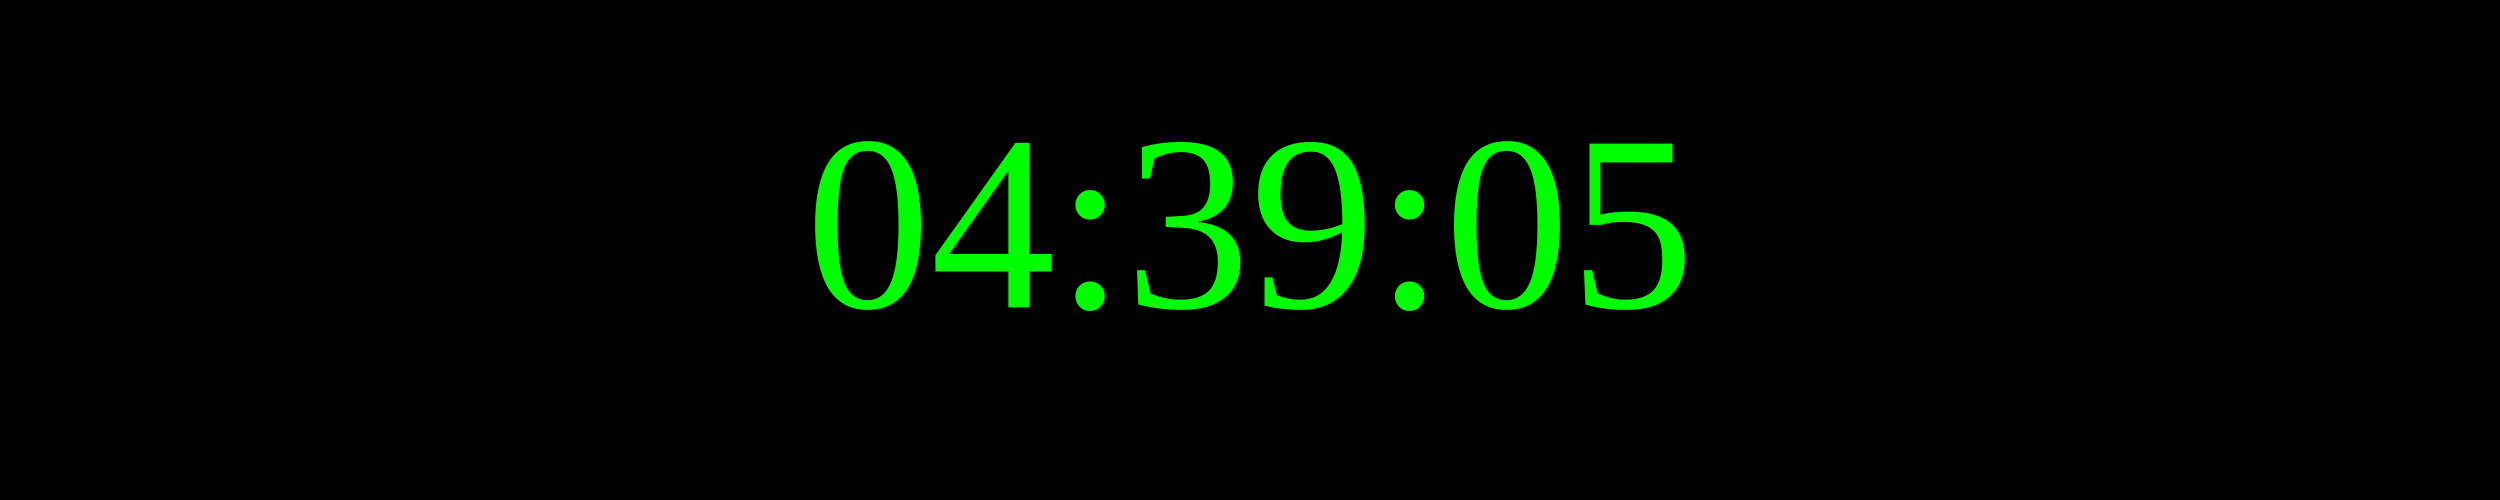
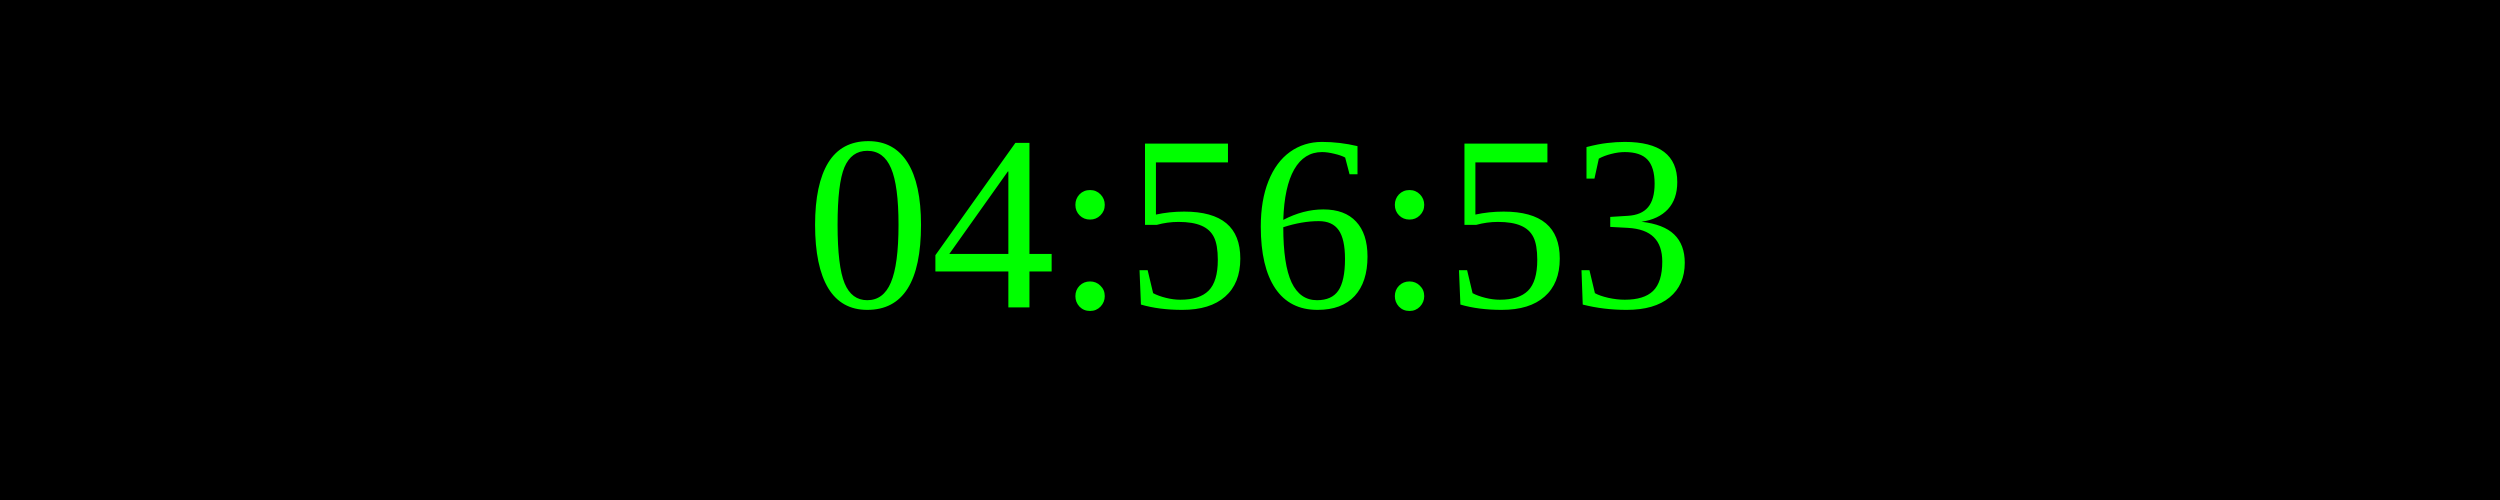
<svg xmlns="http://www.w3.org/2000/svg" width="250" height="50">
  <rect width="100%" height="100%" fill="black" />
  <text x="50%" y="50%" font-size="25" fill="lime" text-anchor="middle" dominant-baseline="middle">
- 04:39:05
+ 04:56:53
</text>
</svg>
